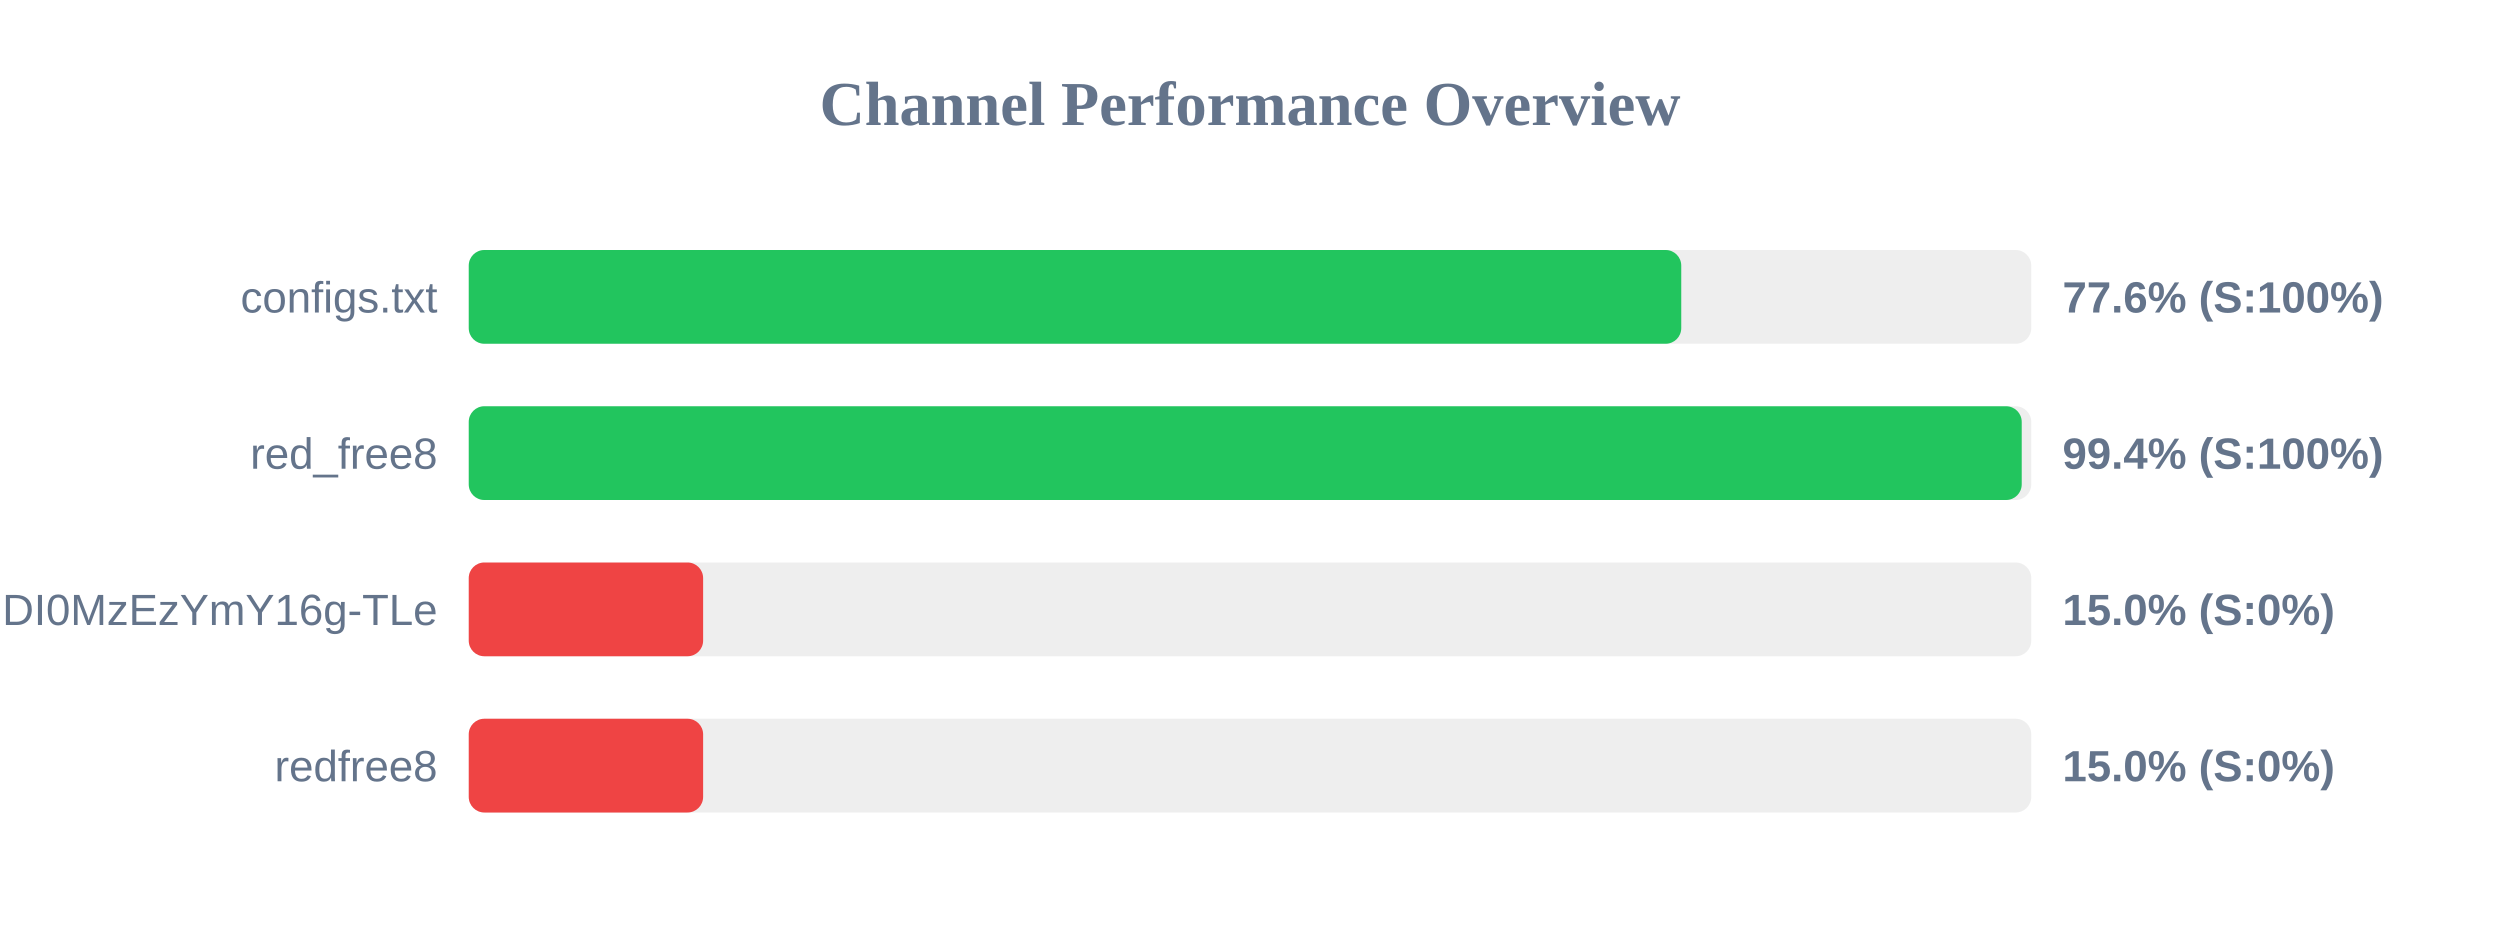
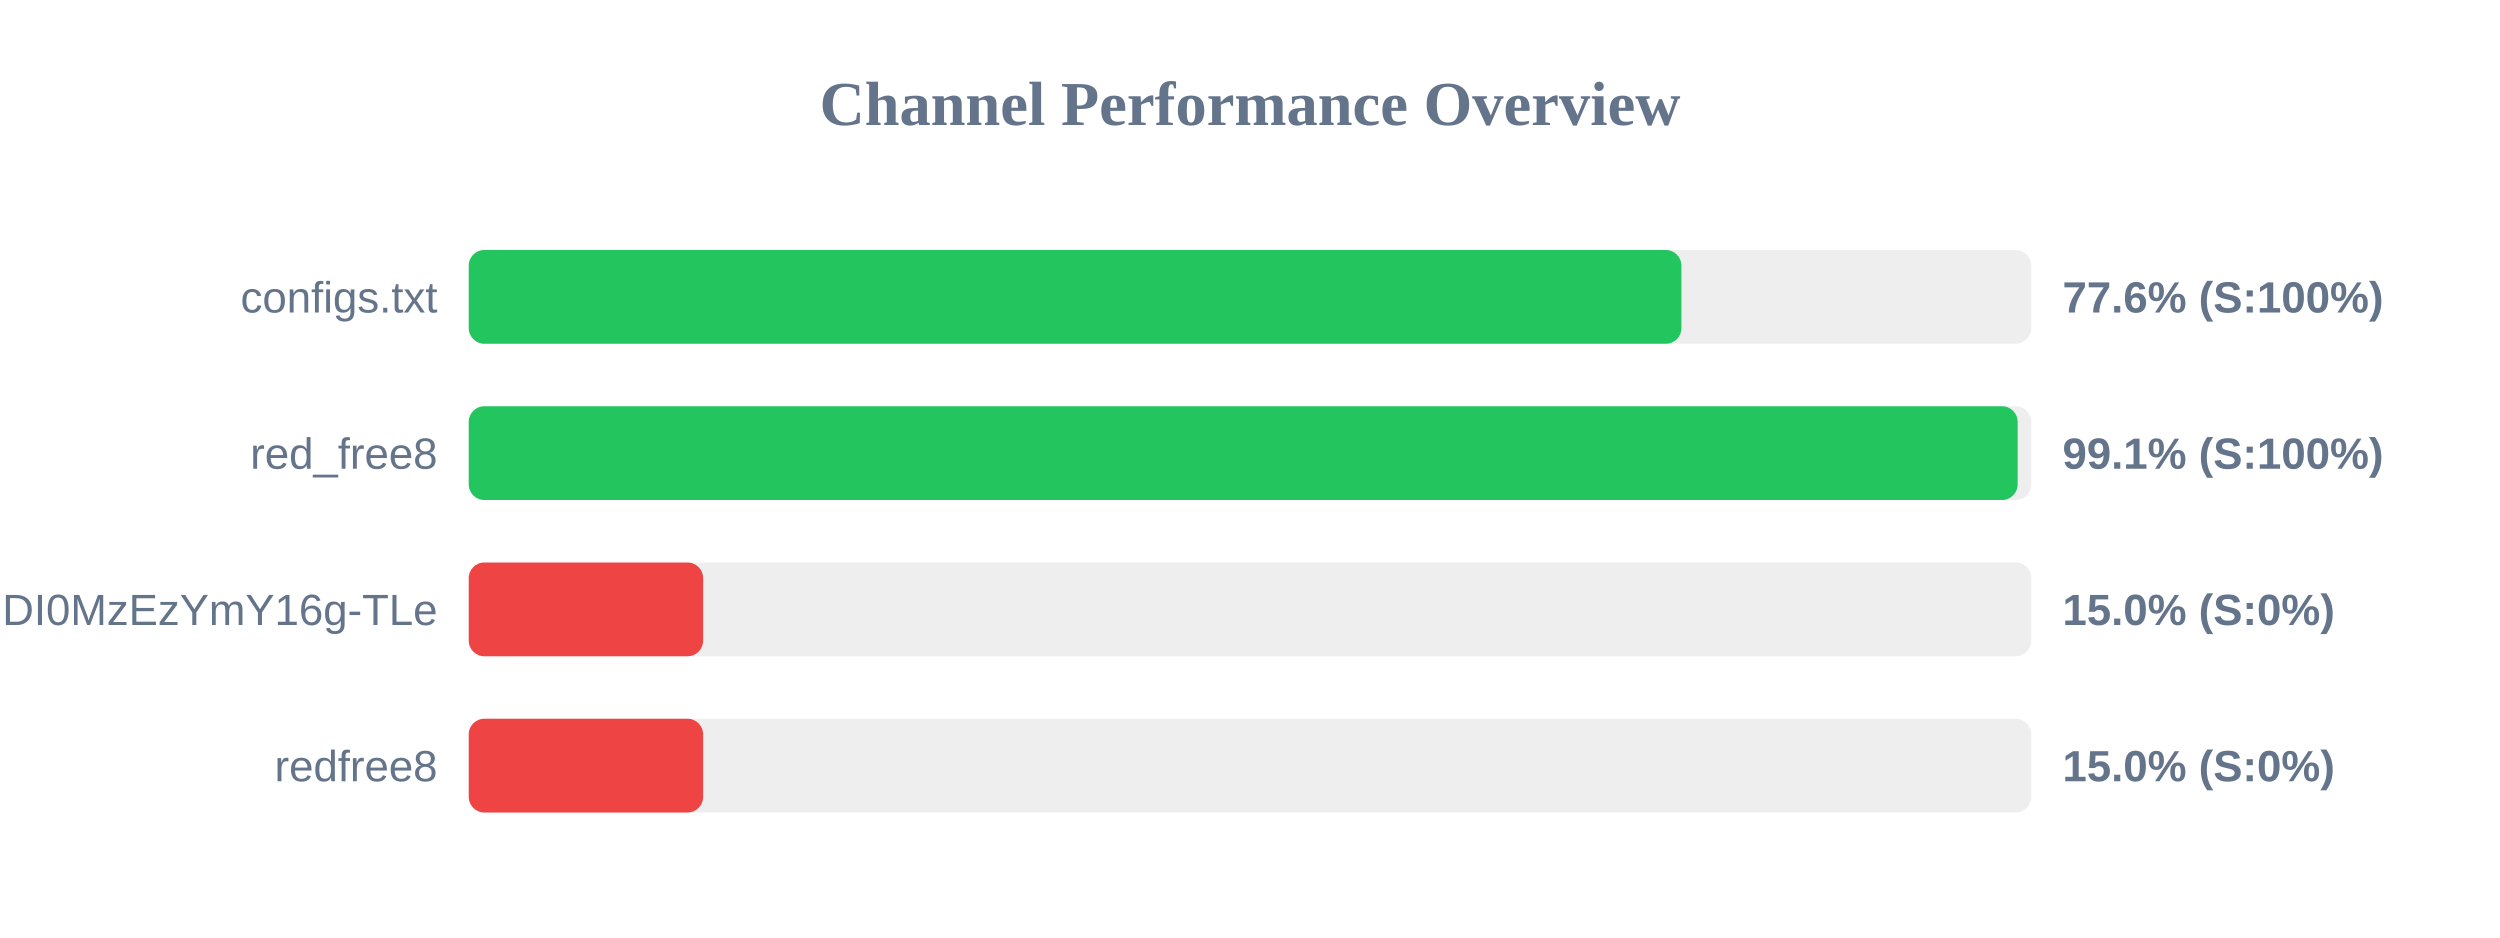
<svg xmlns="http://www.w3.org/2000/svg" width="800" height="300" version="1.1">
  <style>
        .row { font: 14px Arial; fill: #64748b; }
        .score { font: bold 14px Arial; fill: #64748b; }
    </style>
  <text x="400" y="40" text-anchor="middle" font-size="20px" font-weight="bold" fill="#64748b">Channel Performance Overview</text>
  <rect x="150" y="80" width="500" height="30" fill="#eee" rx="5" />
-   <rect x="150" y="80" width="388.0" height="30" fill="#22c55e" rx="5" />
+   <rect x="150" y="80" width="388.05" height="30" fill="#22c55e" rx="5" />
  <text x="140" y="100" text-anchor="end" class="row">configs.txt</text>
  <text x="660" y="100" text-anchor="start" class="score">77.6% (S:100%)</text>
  <rect x="150" y="130" width="500" height="30" fill="#eee" rx="5" />
-   <rect x="150" y="130" width="496.95" height="30" fill="#22c55e" rx="5" />
+   <rect x="150" y="130" width="495.65" height="30" fill="#22c55e" rx="5" />
  <text x="140" y="150" text-anchor="end" class="row">red_free8</text>
-   <text x="660" y="150" text-anchor="start" class="score">99.4% (S:100%)</text>
+   <text x="660" y="150" text-anchor="start" class="score">99.1% (S:100%)</text>
  <rect x="150" y="180" width="500" height="30" fill="#eee" rx="5" />
  <rect x="150" y="180" width="75.0" height="30" fill="#ef4444" rx="5" />
  <text x="140" y="200" text-anchor="end" class="row">NjEzODY1NDgyOCwxNzQ1NDI0MzEzYmY16g-TLe</text>
  <text x="660" y="200" text-anchor="start" class="score">15.0% (S:0%)</text>
  <rect x="150" y="230" width="500" height="30" fill="#eee" rx="5" />
  <rect x="150" y="230" width="75.0" height="30" fill="#ef4444" rx="5" />
  <text x="140" y="250" text-anchor="end" class="row">redfree8</text>
  <text x="660" y="250" text-anchor="start" class="score">15.0% (S:0%)</text>
</svg>
